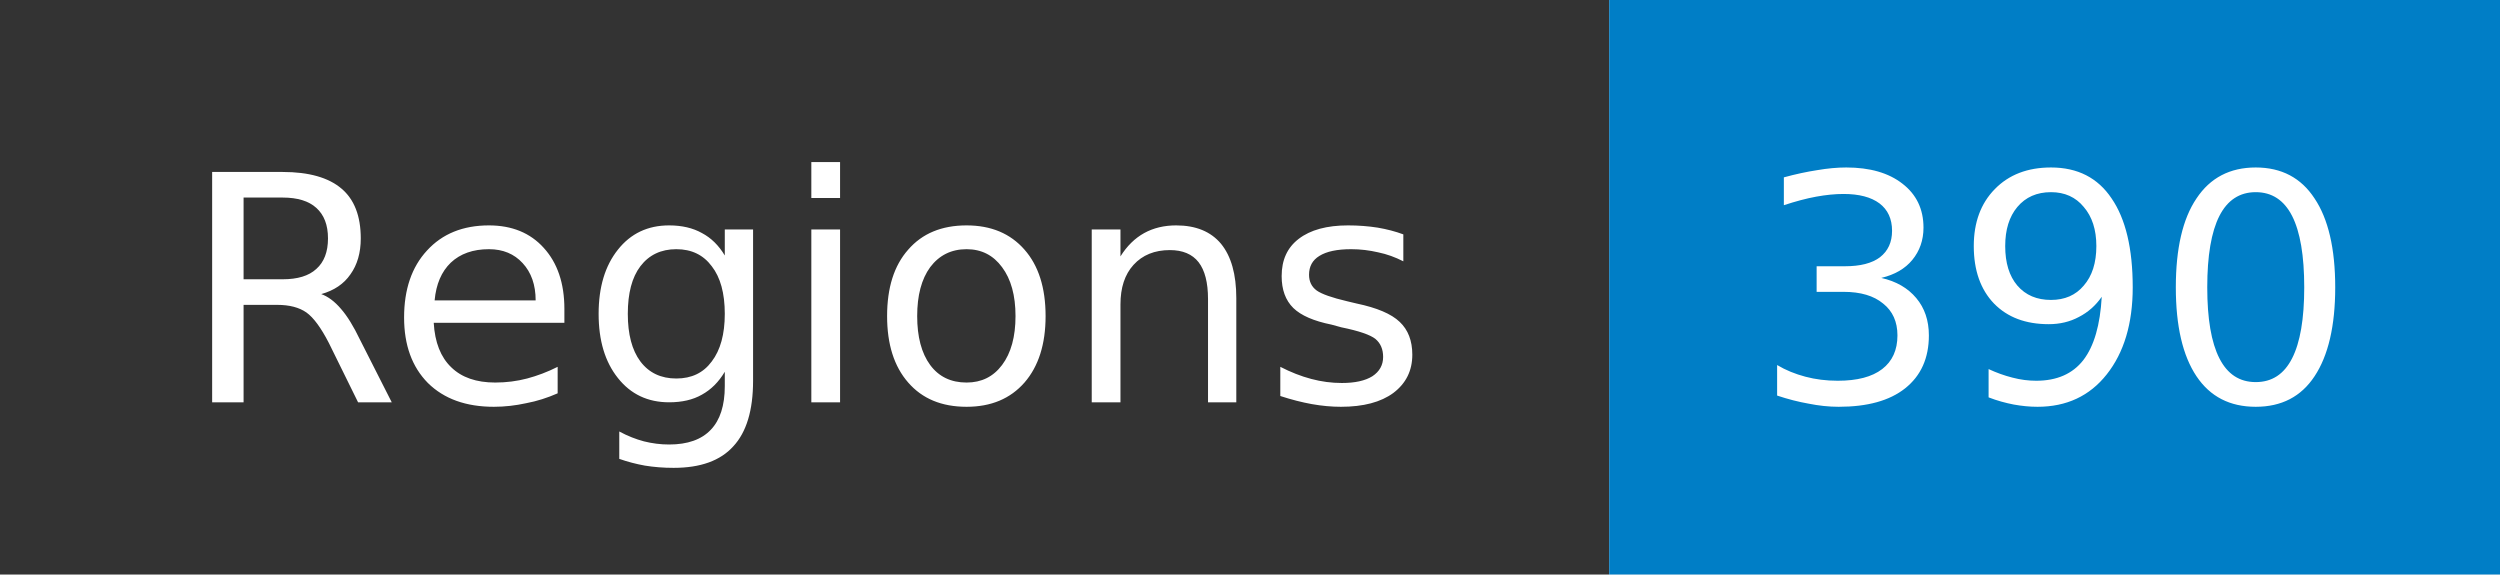
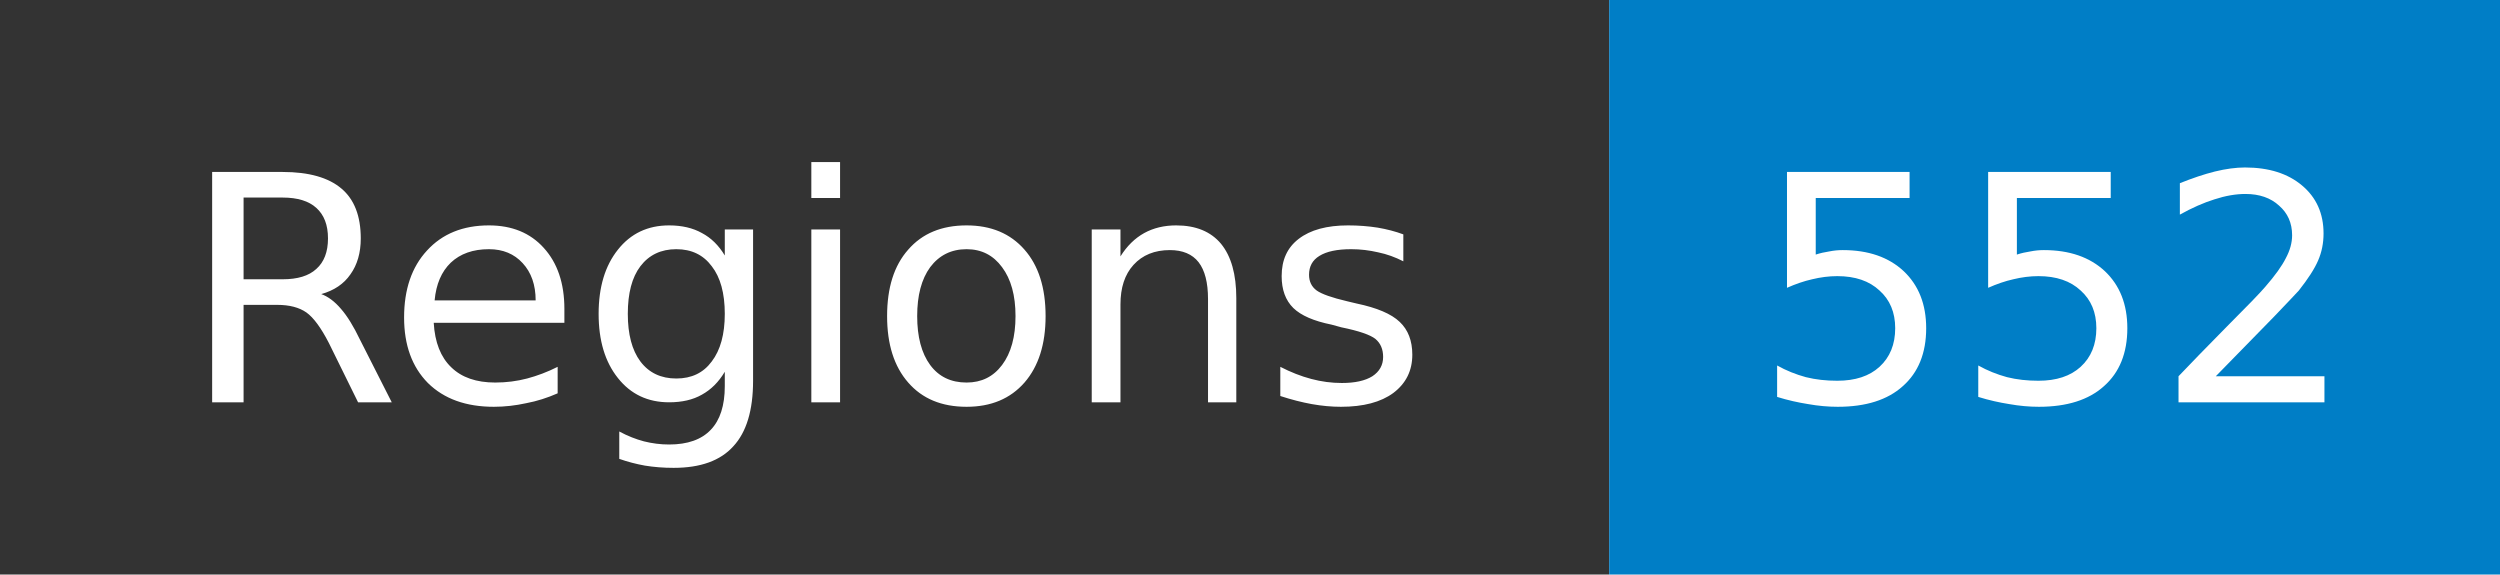
- <svg xmlns="http://www.w3.org/2000/svg" width="87" height="20" role="img" aria-label="Regions: 390">
+ <svg xmlns="http://www.w3.org/2000/svg" width="87" height="20" role="img" aria-label="Regions: 552">
  <mask id="anybadge_1">
    <rect width="87" height="20" fill="#fff" />
  </mask>
  <g mask="url(#anybadge_1)">
    <path fill="#333" d="M0 0h56v20H0z" />
    <path fill="#007ec6" d="M56 0h31v20H56z" />
  </g>
  <g fill="#fff" text-anchor="middle" font-family="DejaVu Sans,Verdana,Geneva,sans-serif" font-size="11">
    <text x="28.0" y="14">Regions</text>
  </g>
  <g fill="#fff" text-anchor="middle" font-family="DejaVu Sans,Verdana,Geneva,sans-serif" font-size="11">
-     <text x="71.5" y="14">390</text>
+     <text x="71.5" y="14">552</text>
  </g>
</svg>
